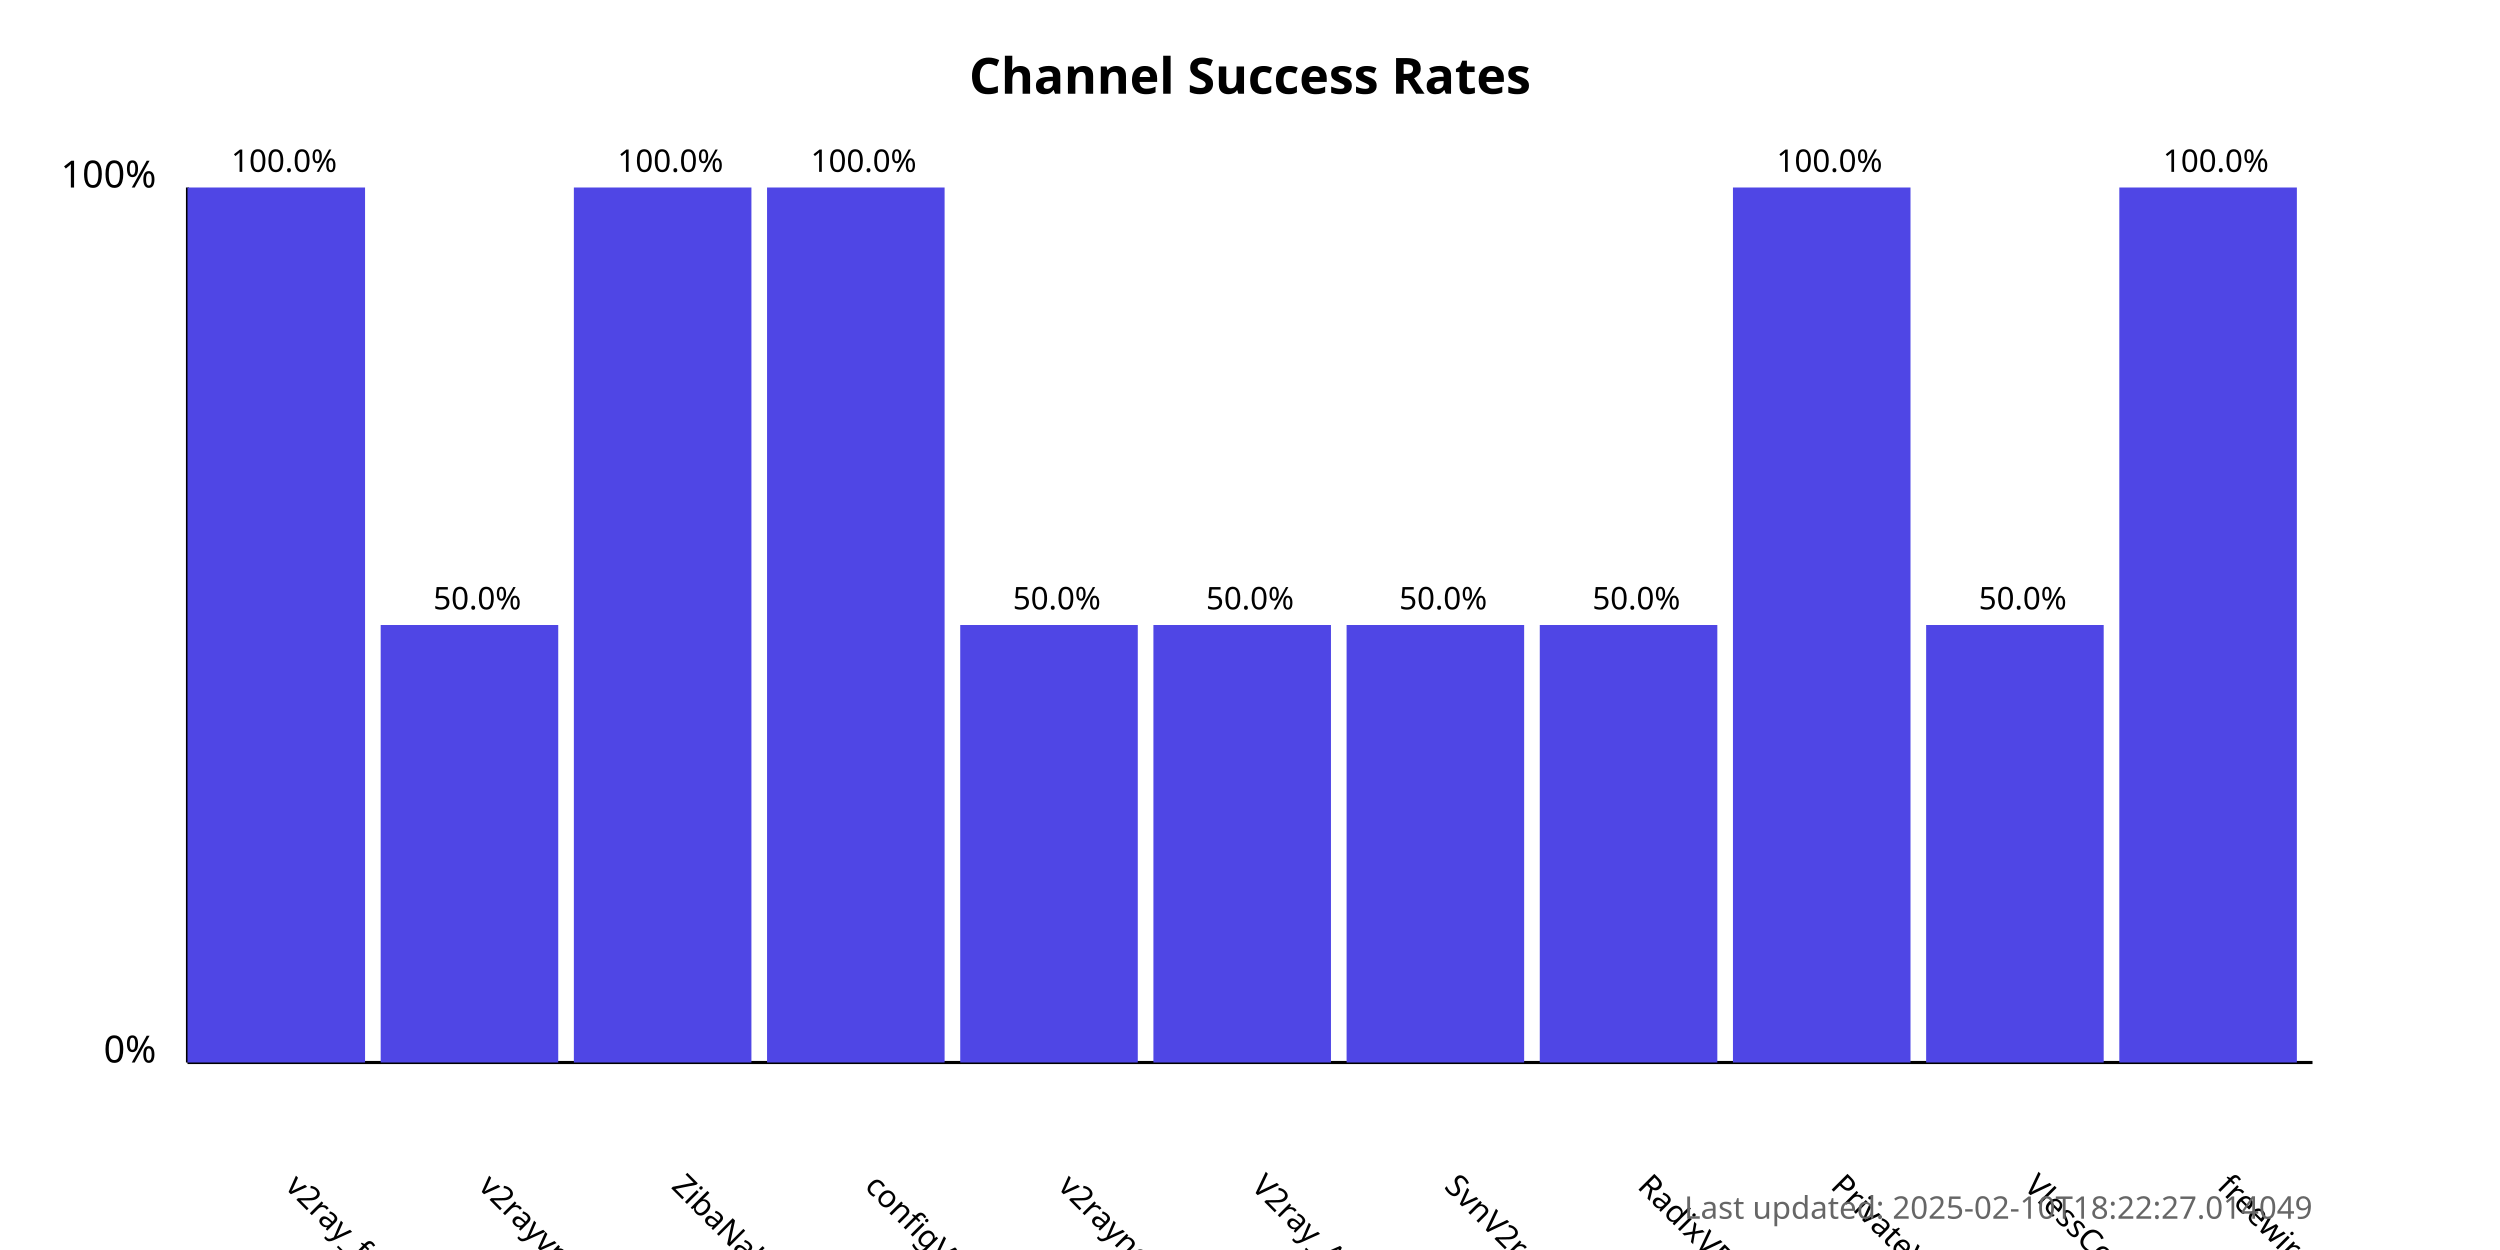
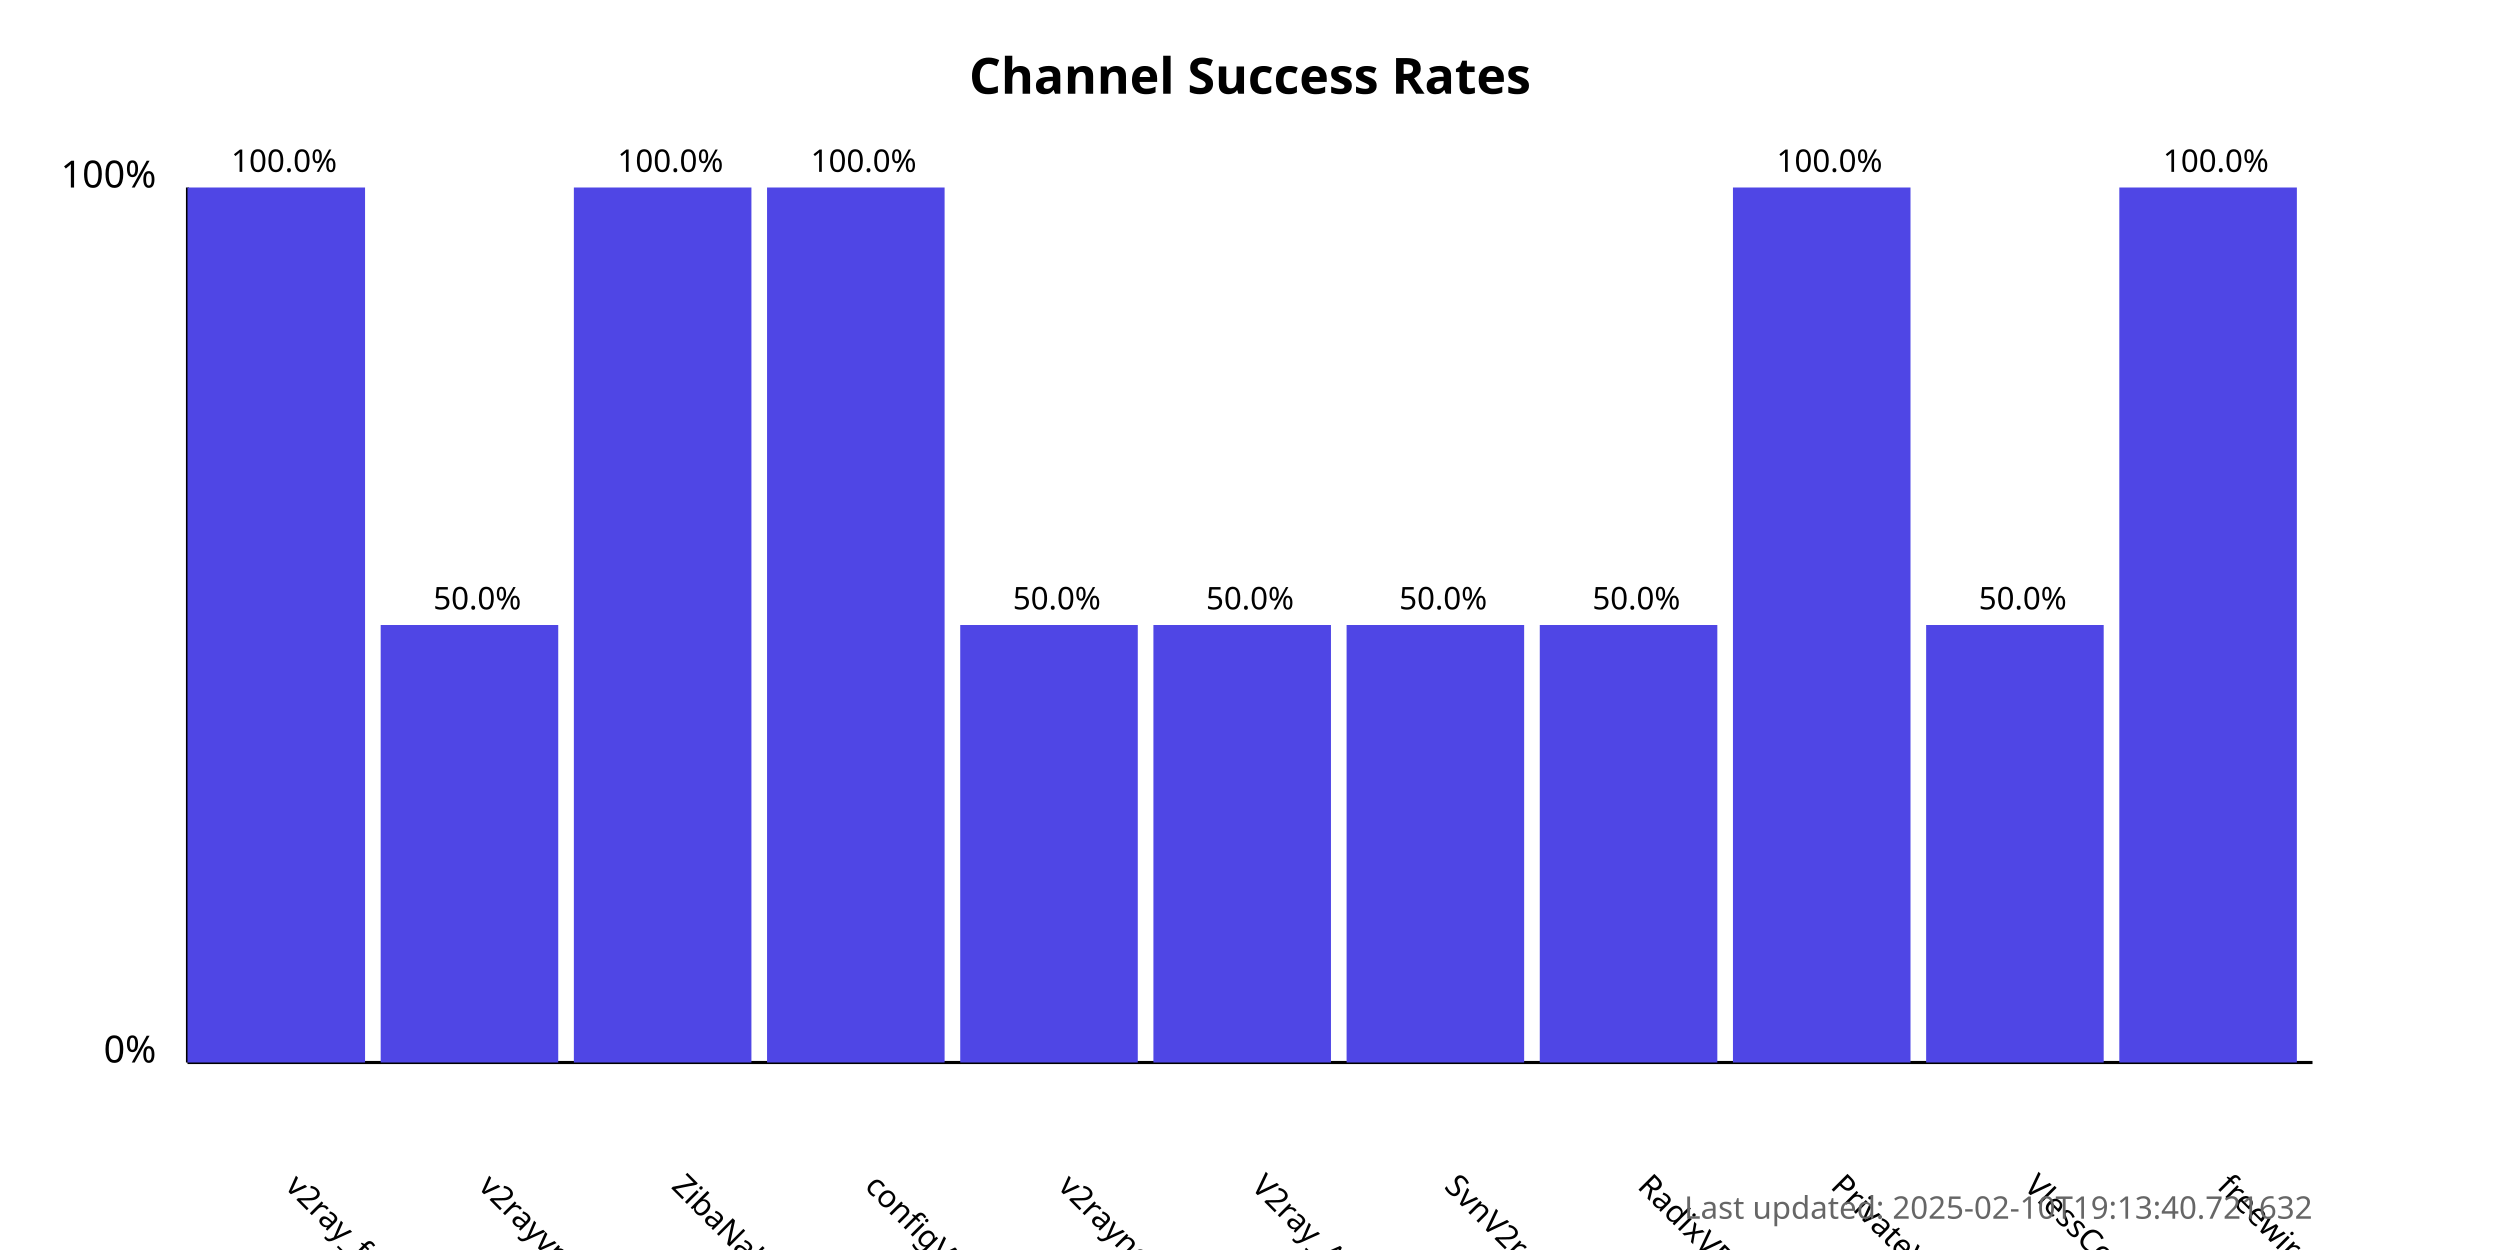
<svg xmlns="http://www.w3.org/2000/svg" width="800" height="400">
  <style>
            .chart-title { font: bold 16px sans-serif; }
            .axis-label { font: 12px sans-serif; }
            .tick-label { font: 10px sans-serif; }
            .bar { fill: #4f46e5; }
            .bar:hover { fill: #6366f1; }
            .timestamp { font: 10px sans-serif; fill: #666; }
        </style>
  <text x="400.0" y="30" text-anchor="middle" class="chart-title">
            Channel Success Rates
        </text>
  <line x1="60" y1="340" x2="60" y2="60" stroke="black" stroke-width="1" />
  <line x1="60" y1="340" x2="740" y2="340" stroke="black" stroke-width="1" />
  <text x="50" y="340" text-anchor="end" class="axis-label">0%</text>
  <text x="50" y="60" text-anchor="end" class="axis-label">100%</text>
  <g>
    <rect x="60" y="60.0" width="56.818" height="280.0" class="bar" />
    <text x="90.909" y="380" transform="rotate(45, 90.90909, 380)" text-anchor="start" class="tick-label">
                v2ray_free_conf
            </text>
    <text x="90.909" y="55.0" text-anchor="middle" class="tick-label">
                100.0%
            </text>
  </g>
  <g>
    <rect x="121.818" y="200.0" width="56.818" height="140.0" class="bar" />
    <text x="152.727" y="380" transform="rotate(45, 152.7273, 380)" text-anchor="start" class="tick-label">
                v2rayvpno
            </text>
    <text x="152.727" y="195.0" text-anchor="middle" class="tick-label">
                50.0%
            </text>
  </g>
  <g>
    <rect x="183.636" y="60.0" width="56.818" height="280.0" class="bar" />
    <text x="214.545" y="380" transform="rotate(45, 214.5455, 380)" text-anchor="start" class="tick-label">
                ZibaNabz
            </text>
    <text x="214.545" y="55.0" text-anchor="middle" class="tick-label">
                100.0%
            </text>
  </g>
  <g>
    <rect x="245.455" y="60.0" width="56.818" height="280.0" class="bar" />
    <text x="276.364" y="380" transform="rotate(45, 276.3636, 380)" text-anchor="start" class="tick-label">
                configV2rayForFree
            </text>
    <text x="276.364" y="55.0" text-anchor="middle" class="tick-label">
                100.0%
            </text>
  </g>
  <g>
    <rect x="307.273" y="200.0" width="56.818" height="140.0" class="bar" />
    <text x="338.182" y="380" transform="rotate(45, 338.1818, 380)" text-anchor="start" class="tick-label">
                v2rayngvpn
            </text>
    <text x="338.182" y="195.0" text-anchor="middle" class="tick-label">
                50.0%
            </text>
  </g>
  <g>
    <rect x="369.091" y="200.0" width="56.818" height="140.0" class="bar" />
    <text x="400.0" y="380" transform="rotate(45, 400.0, 380)" text-anchor="start" class="tick-label">
                V2ray_Alpha
            </text>
    <text x="400.0" y="195.0" text-anchor="middle" class="tick-label">
                50.0%
            </text>
  </g>
  <g>
    <rect x="430.909" y="200.0" width="56.818" height="140.0" class="bar" />
    <text x="461.818" y="380" transform="rotate(45, 461.8182, 380)" text-anchor="start" class="tick-label">
                SvnV2ray
            </text>
    <text x="461.818" y="195.0" text-anchor="middle" class="tick-label">
                50.0%
            </text>
  </g>
  <g>
    <rect x="492.727" y="200.0" width="56.818" height="140.0" class="bar" />
    <text x="523.636" y="380" transform="rotate(45, 523.6364, 380)" text-anchor="start" class="tick-label">
                RadixVPN
            </text>
    <text x="523.636" y="195.0" text-anchor="middle" class="tick-label">
                50.0%
            </text>
  </g>
  <g>
    <rect x="554.545" y="60.0" width="56.818" height="280.0" class="bar" />
    <text x="585.455" y="380" transform="rotate(45, 585.4545, 380)" text-anchor="start" class="tick-label">
                PrivateVPNs
            </text>
    <text x="585.455" y="55.0" text-anchor="middle" class="tick-label">
                100.0%
            </text>
  </g>
  <g>
    <rect x="616.364" y="200.0" width="56.818" height="140.0" class="bar" />
    <text x="647.273" y="380" transform="rotate(45, 647.2727, 380)" text-anchor="start" class="tick-label">
                VlessConfig
            </text>
    <text x="647.273" y="195.0" text-anchor="middle" class="tick-label">
                50.0%
            </text>
  </g>
  <g>
    <rect x="678.182" y="60.0" width="56.818" height="280.0" class="bar" />
    <text x="709.091" y="380" transform="rotate(45, 709.0909, 380)" text-anchor="start" class="tick-label">
                freewireguard
            </text>
    <text x="709.091" y="55.0" text-anchor="middle" class="tick-label">
                100.0%
            </text>
  </g>
  <text x="740" y="390" text-anchor="end" class="timestamp">
-             Last updated: 2025-02-10T18:22:27.014049
+             Last updated: 2025-02-10T19:13:40.721632
        </text>
</svg>
